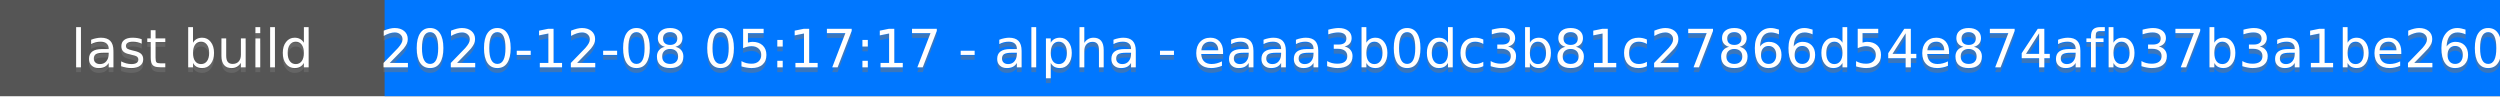
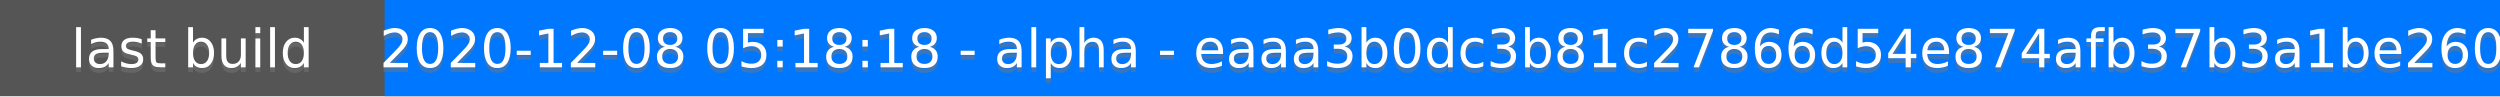
<svg xmlns="http://www.w3.org/2000/svg" height="20" width="520">
  <rect fill="#555" height="20" width="520" />
  <rect fill="#07f" height="20" width="440" x="80" />
  <g fill="#fff" font-family="DejaVu Sans,Verdana,Geneva,sans-serif" font-size="11" text-anchor="middle">
    <text fill-opacity=".5" fill="#777" x="40" y="15">last build</text>
    <text x="40" y="14">last build</text>
-     <text fill-opacity=".5" fill="#777" x="300" y="15">2020-12-08 05:17:17 - alpha - eaaa3b0dc3b81c27866d54e874afb37b3a1be260</text>
-     <text x="300" y="14">2020-12-08 05:17:17 - alpha - eaaa3b0dc3b81c27866d54e874afb37b3a1be260</text>
+     <text fill-opacity=".5" fill="#777" x="300" y="15">2020-12-08 05:18:18 - alpha - eaaa3b0dc3b81c27866d54e874afb37b3a1be260</text>
+     <text x="300" y="14">2020-12-08 05:18:18 - alpha - eaaa3b0dc3b81c27866d54e874afb37b3a1be260</text>
  </g>
</svg>
